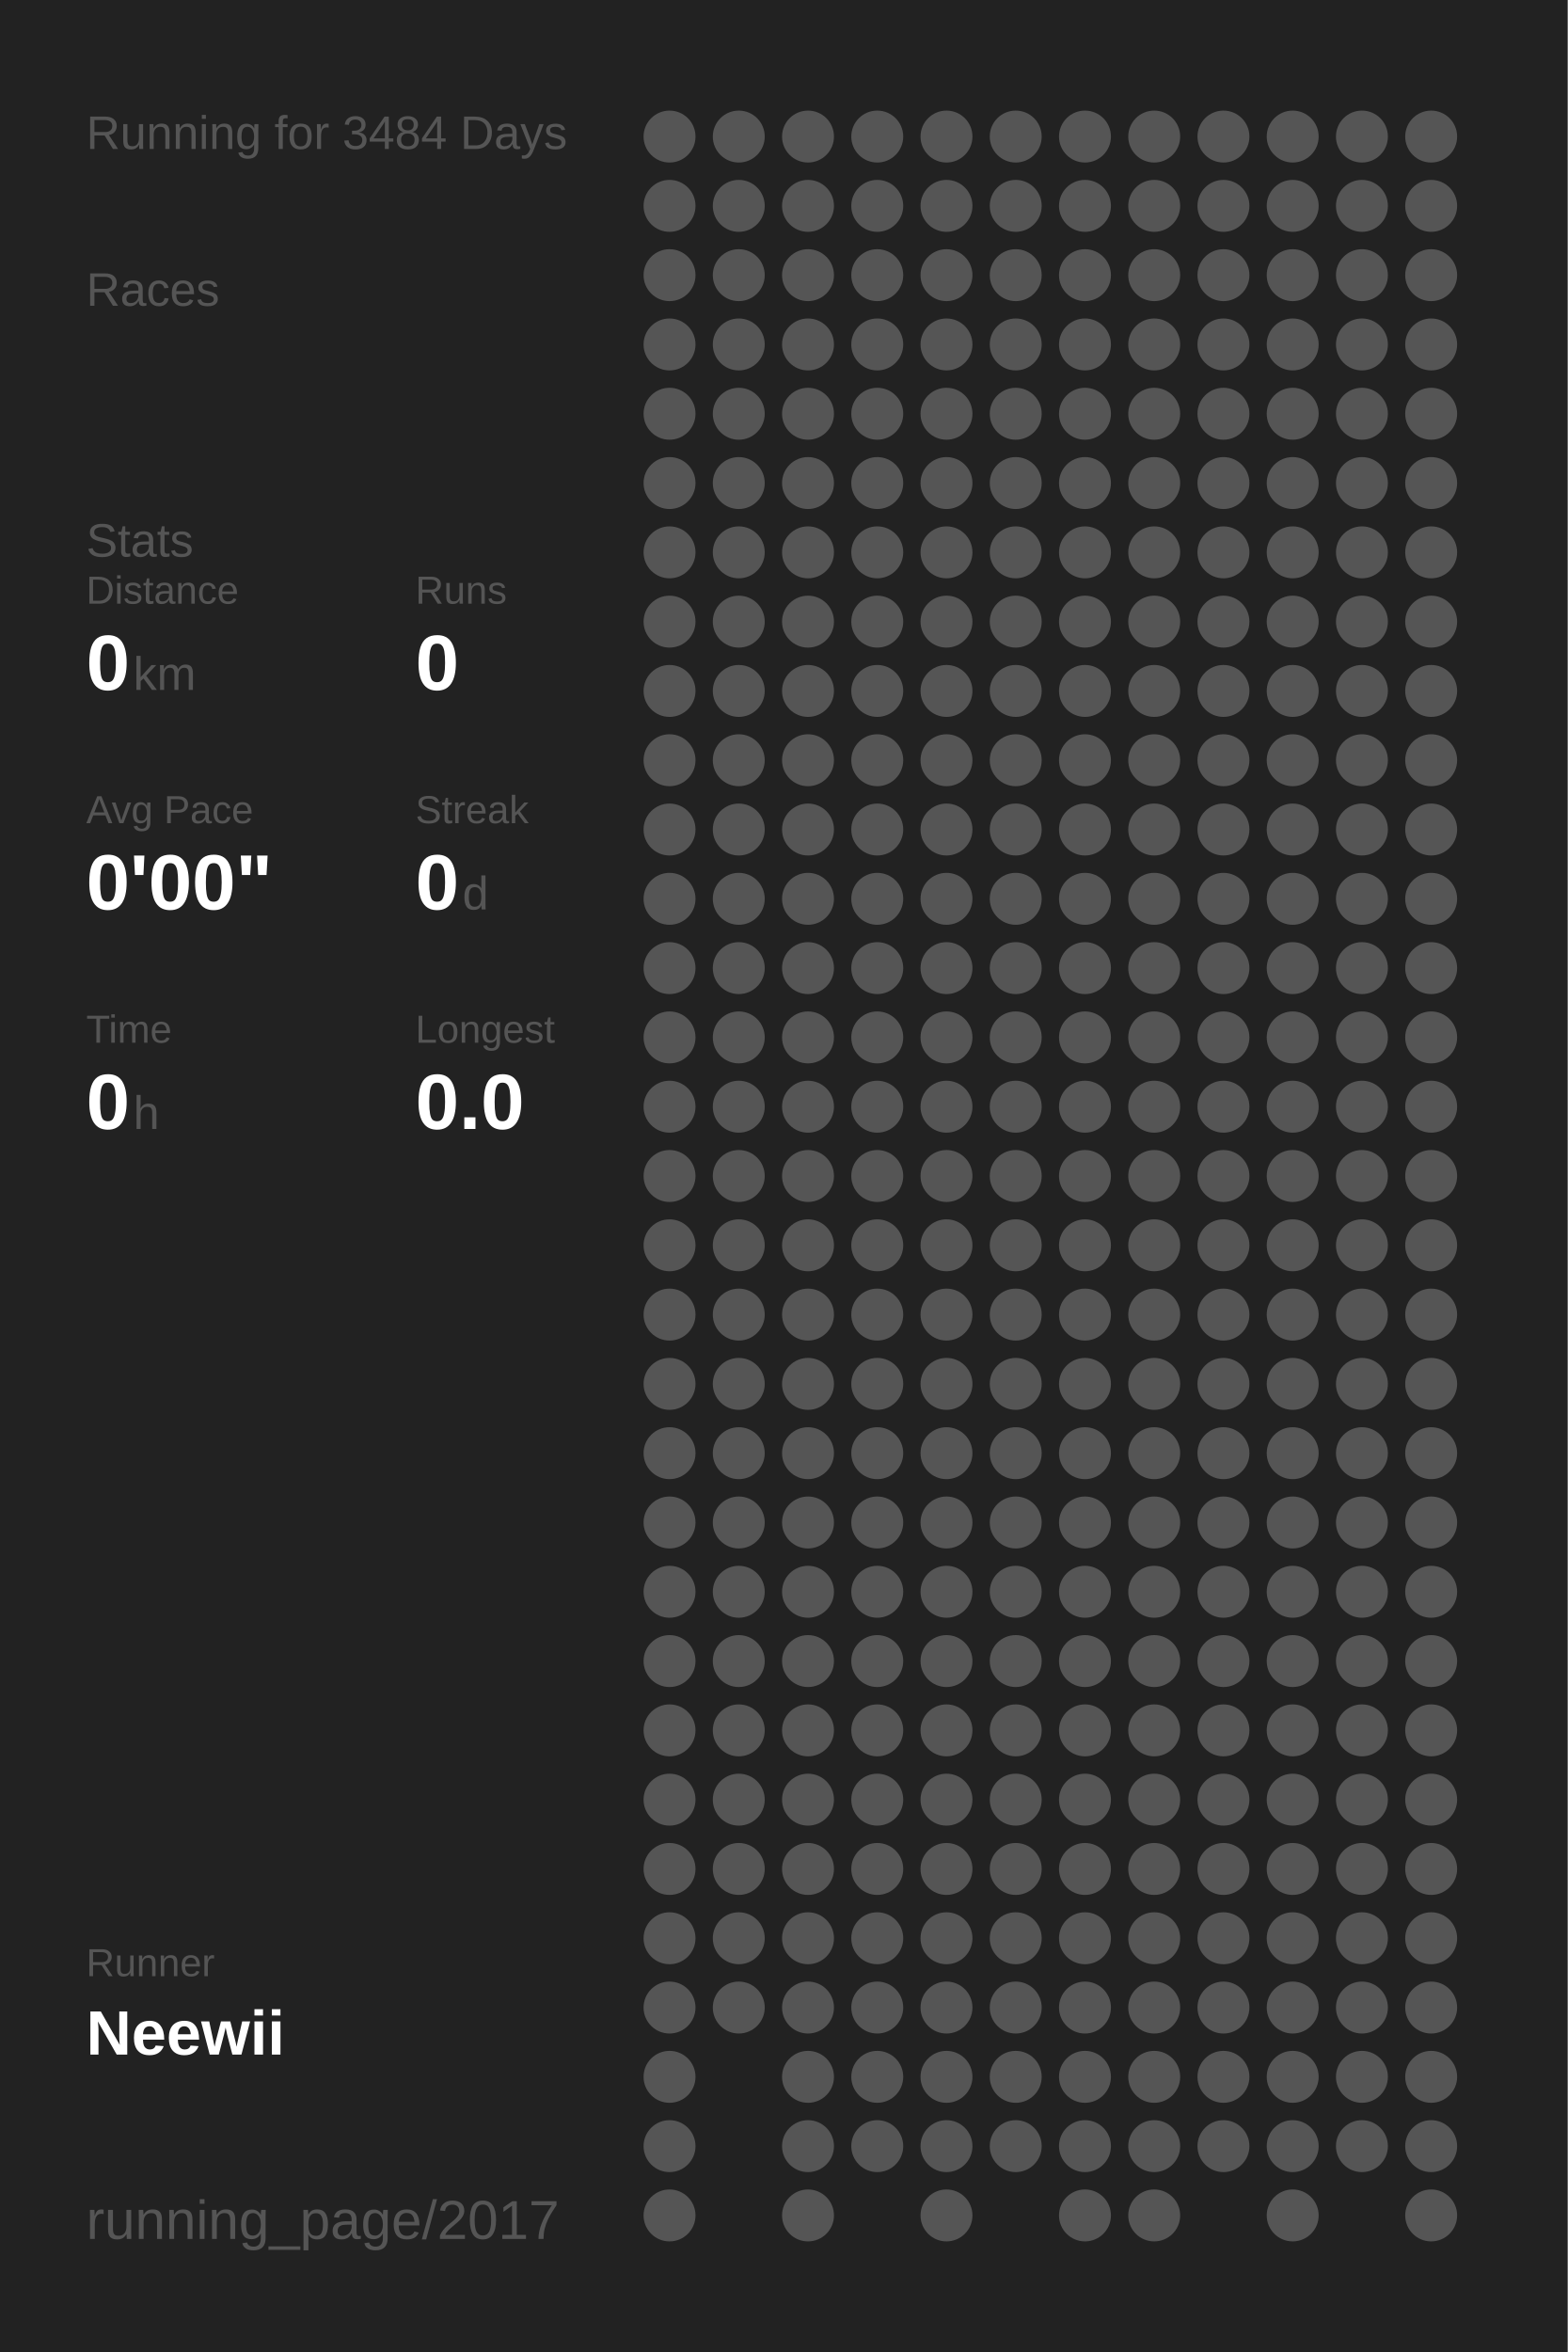
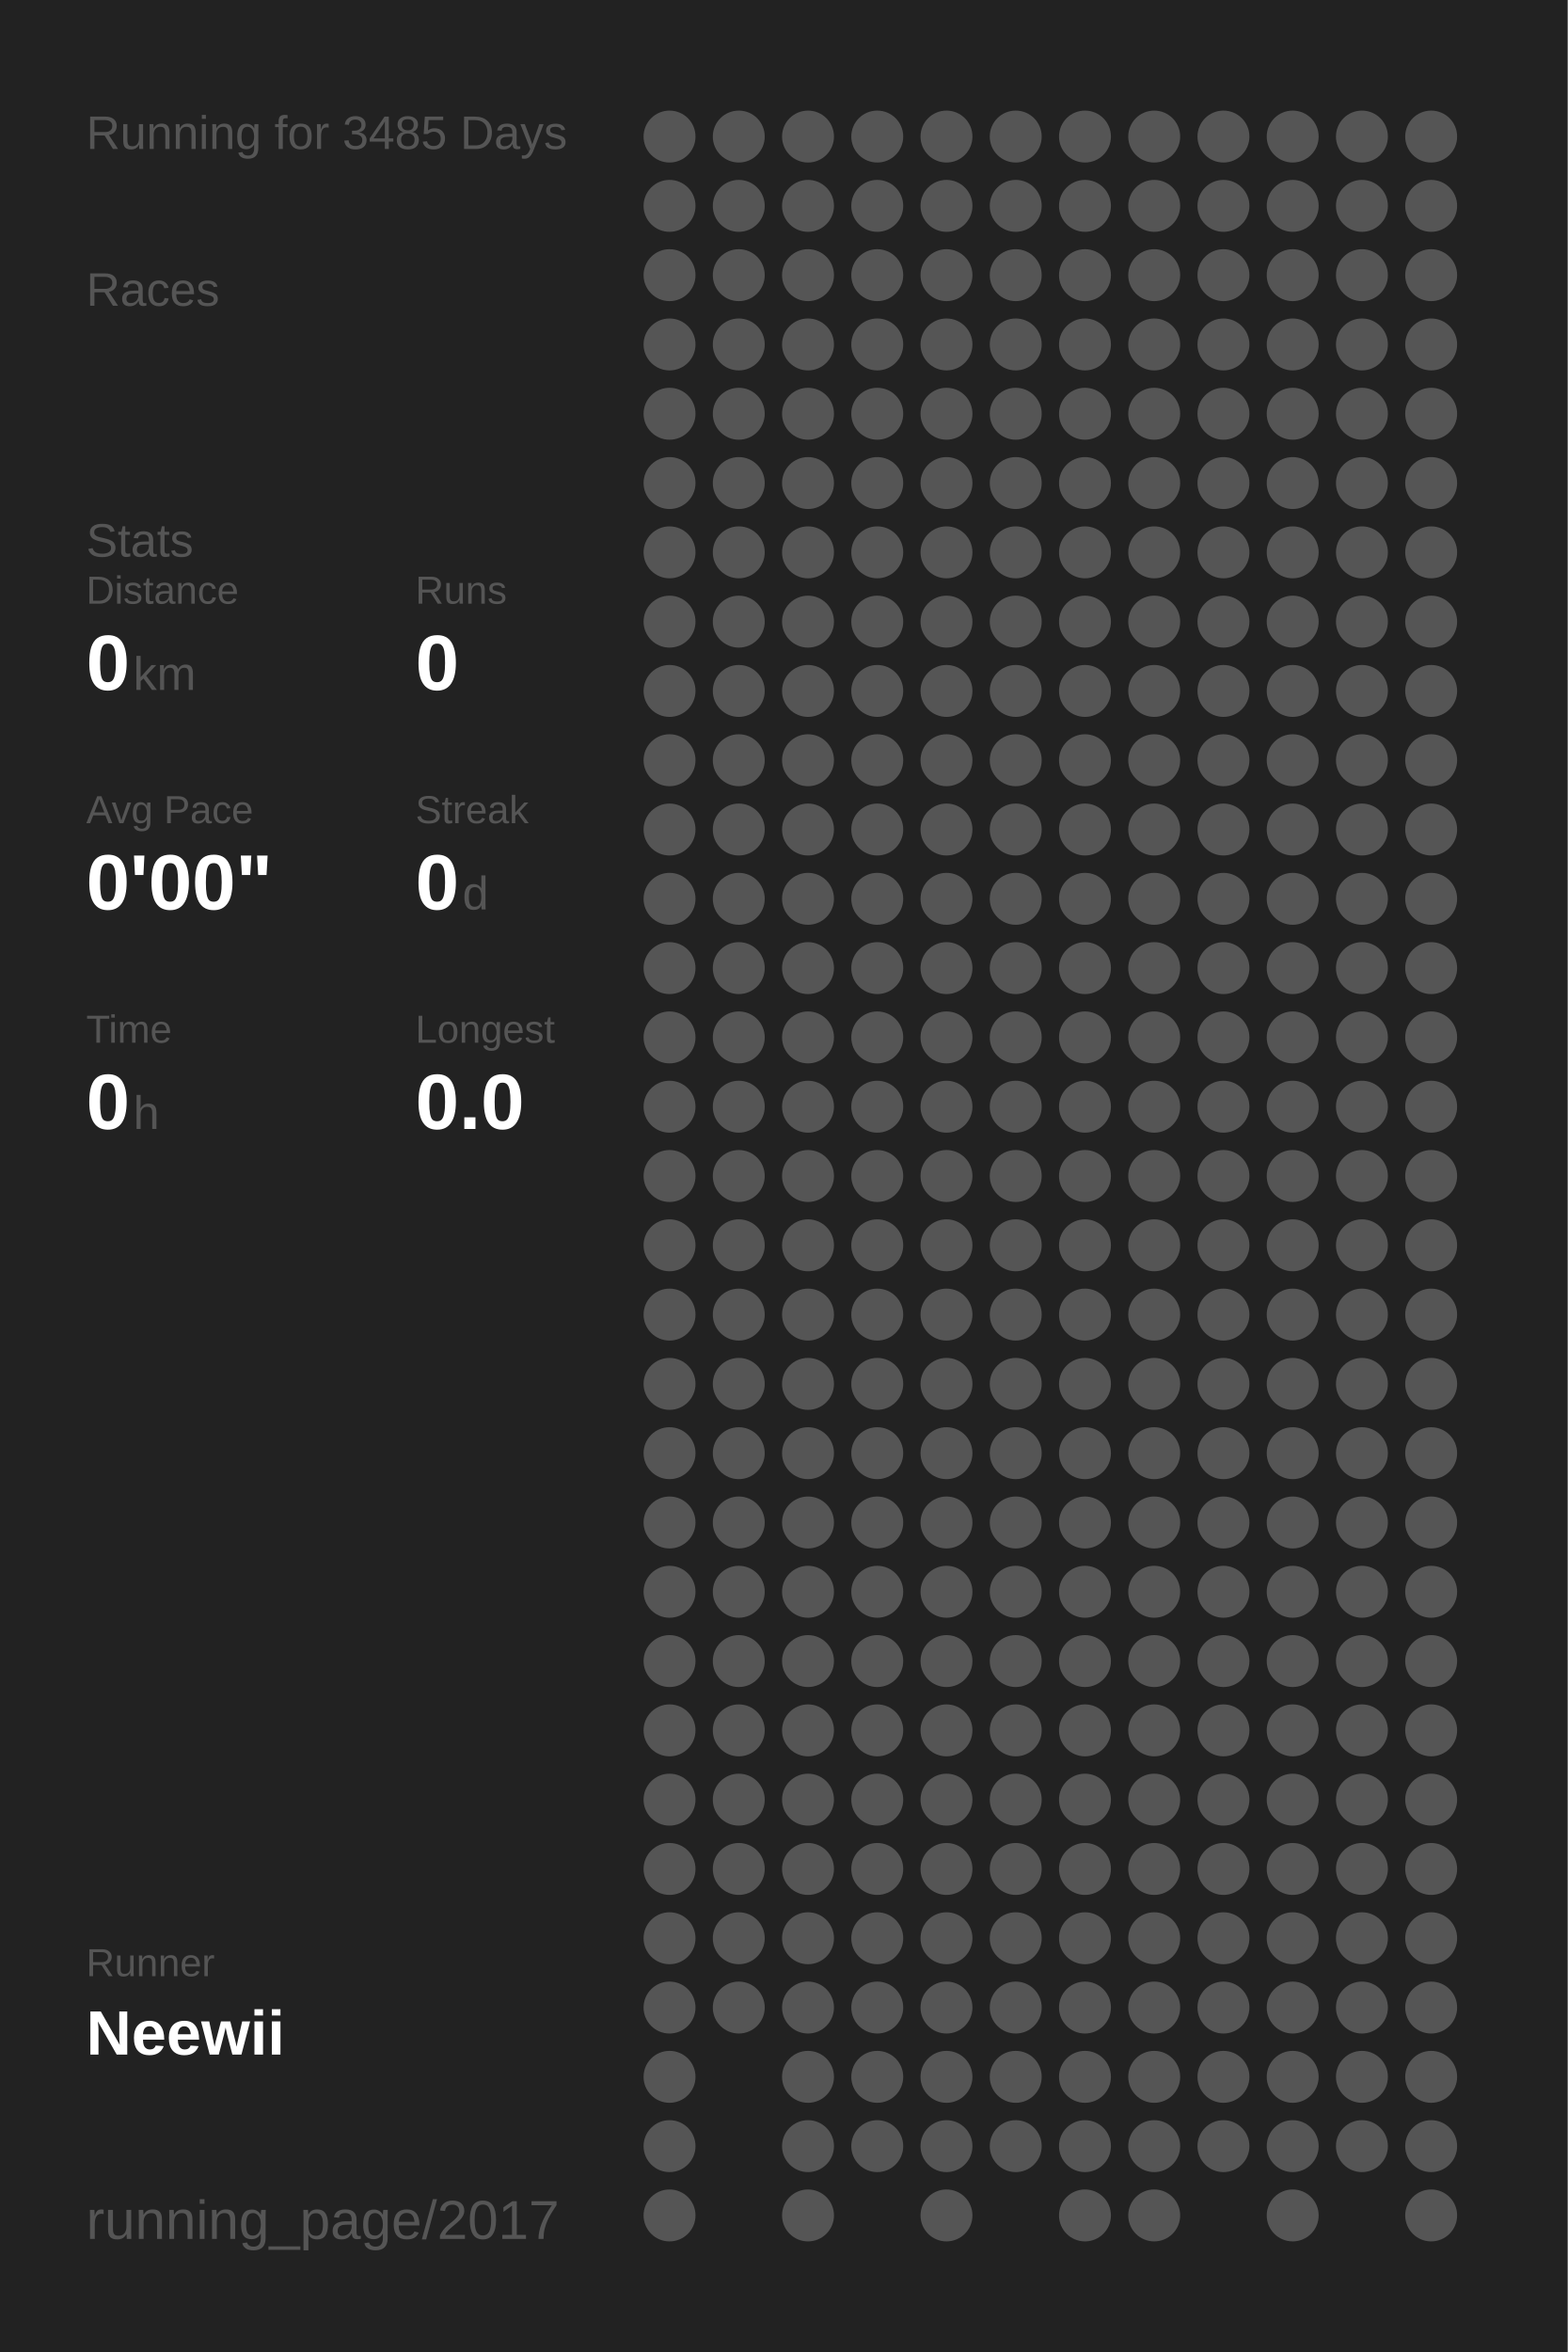
<svg xmlns="http://www.w3.org/2000/svg" baseProfile="full" height="300mm" version="1.1" viewBox="0,0,200,300" width="200mm">
  <defs />
  <rect fill="#222222" height="300" width="200" x="0" y="0" />
-   <text fill="#555555" style="font-size:6px; font-family:Arial;" x="11" y="19">Running for 3484 Days</text>
+   <text fill="#555555" style="font-size:6px; font-family:Arial;" x="11" y="19">Running for 3485 Days</text>
  <text fill="#555555" style="font-size:6px; font-family:Arial;" x="11" y="39">Races</text>
  <text fill="#555555" style="font-size:6px; font-family:Arial;" x="11" y="71">Stats</text>
  <text fill="#555555" style="font-size:5px; font-family:Arial;" x="11" y="77">Distance</text>
  <text fill="#FFFFFF" style="font-size:10px; font-family:Arial; font-weight:bold;" x="11" y="88">0</text>
  <text fill="#555555" style="font-size:6px; font-family:Arial;" x="17" y="88">km</text>
  <text fill="#555555" style="font-size:5px; font-family:Arial;" x="53" y="77">Runs</text>
  <text fill="#FFFFFF" style="font-size:10px; font-family:Arial; font-weight:bold;" x="53" y="88">0</text>
  <text fill="#555555" style="font-size:5px; font-family:Arial;" x="11" y="105">Avg Pace</text>
  <text fill="#FFFFFF" style="font-size:10px; font-family:Arial; font-weight:bold;" x="11" y="116">0'00"</text>
  <text fill="#555555" style="font-size:5px; font-family:Arial;" x="53" y="105">Streak</text>
  <text fill="#FFFFFF" style="font-size:10px; font-family:Arial; font-weight:bold;" x="53" y="116">0</text>
  <text fill="#555555" style="font-size:6px; font-family:Arial;" x="59" y="116">d</text>
  <text fill="#555555" style="font-size:5px; font-family:Arial;" x="11" y="133">Time</text>
  <text fill="#FFFFFF" style="font-size:10px; font-family:Arial; font-weight:bold;" x="11" y="144">0</text>
  <text fill="#555555" style="font-size:6px; font-family:Arial;" x="17" y="144">h</text>
  <text fill="#555555" style="font-size:5px; font-family:Arial;" x="53" y="133">Longest</text>
  <text fill="#FFFFFF" style="font-size:10px; font-family:Arial; font-weight:bold;" x="53" y="144">0.0</text>
  <text fill="#555555" style="font-size:5px; font-family:Arial;" x="11" y="252.065">Runner</text>
  <text fill="#FFFFFF" style="font-size:8px; font-family:Arial; font-weight:bold;" x="11" y="262.065">Neewii</text>
  <text fill="#555555" style="font-size:7px; font-family:Arial;" x="11" y="285.581">running_page/2017</text>
  <circle cx="85.417" cy="17.419" fill="#555555" r="3.312" />
  <circle cx="85.417" cy="26.258" fill="#555555" r="3.312" />
  <circle cx="85.417" cy="35.097" fill="#555555" r="3.312" />
  <circle cx="85.417" cy="43.935" fill="#555555" r="3.312" />
  <circle cx="85.417" cy="52.774" fill="#555555" r="3.312" />
  <circle cx="85.417" cy="61.613" fill="#555555" r="3.312" />
  <circle cx="85.417" cy="70.452" fill="#555555" r="3.312" />
  <circle cx="85.417" cy="79.29" fill="#555555" r="3.312" />
  <circle cx="85.417" cy="88.129" fill="#555555" r="3.312" />
  <circle cx="85.417" cy="96.968" fill="#555555" r="3.312" />
  <circle cx="85.417" cy="105.806" fill="#555555" r="3.312" />
  <circle cx="85.417" cy="114.645" fill="#555555" r="3.312" />
  <circle cx="85.417" cy="123.484" fill="#555555" r="3.312" />
  <circle cx="85.417" cy="132.323" fill="#555555" r="3.312" />
  <circle cx="85.417" cy="141.161" fill="#555555" r="3.312" />
  <circle cx="85.417" cy="150" fill="#555555" r="3.312" />
  <circle cx="85.417" cy="158.839" fill="#555555" r="3.312" />
  <circle cx="85.417" cy="167.677" fill="#555555" r="3.312" />
  <circle cx="85.417" cy="176.516" fill="#555555" r="3.312" />
  <circle cx="85.417" cy="185.355" fill="#555555" r="3.312" />
  <circle cx="85.417" cy="194.194" fill="#555555" r="3.312" />
  <circle cx="85.417" cy="203.032" fill="#555555" r="3.312" />
  <circle cx="85.417" cy="211.871" fill="#555555" r="3.312" />
  <circle cx="85.417" cy="220.71" fill="#555555" r="3.312" />
  <circle cx="85.417" cy="229.548" fill="#555555" r="3.312" />
  <circle cx="85.417" cy="238.387" fill="#555555" r="3.312" />
  <circle cx="85.417" cy="247.226" fill="#555555" r="3.312" />
  <circle cx="85.417" cy="256.065" fill="#555555" r="3.312" />
  <circle cx="85.417" cy="264.903" fill="#555555" r="3.312" />
  <circle cx="85.417" cy="273.742" fill="#555555" r="3.312" />
  <circle cx="85.417" cy="282.581" fill="#555555" r="3.312" />
  <circle cx="94.25" cy="17.419" fill="#555555" r="3.312" />
  <circle cx="94.25" cy="26.258" fill="#555555" r="3.312" />
  <circle cx="94.25" cy="35.097" fill="#555555" r="3.312" />
  <circle cx="94.25" cy="43.935" fill="#555555" r="3.312" />
  <circle cx="94.25" cy="52.774" fill="#555555" r="3.312" />
  <circle cx="94.25" cy="61.613" fill="#555555" r="3.312" />
  <circle cx="94.25" cy="70.452" fill="#555555" r="3.312" />
  <circle cx="94.25" cy="79.29" fill="#555555" r="3.312" />
  <circle cx="94.25" cy="88.129" fill="#555555" r="3.312" />
  <circle cx="94.25" cy="96.968" fill="#555555" r="3.312" />
  <circle cx="94.25" cy="105.806" fill="#555555" r="3.312" />
  <circle cx="94.25" cy="114.645" fill="#555555" r="3.312" />
  <circle cx="94.25" cy="123.484" fill="#555555" r="3.312" />
  <circle cx="94.25" cy="132.323" fill="#555555" r="3.312" />
  <circle cx="94.25" cy="141.161" fill="#555555" r="3.312" />
  <circle cx="94.25" cy="150" fill="#555555" r="3.312" />
  <circle cx="94.25" cy="158.839" fill="#555555" r="3.312" />
  <circle cx="94.25" cy="167.677" fill="#555555" r="3.312" />
  <circle cx="94.25" cy="176.516" fill="#555555" r="3.312" />
  <circle cx="94.25" cy="185.355" fill="#555555" r="3.312" />
  <circle cx="94.25" cy="194.194" fill="#555555" r="3.312" />
  <circle cx="94.25" cy="203.032" fill="#555555" r="3.312" />
  <circle cx="94.25" cy="211.871" fill="#555555" r="3.312" />
  <circle cx="94.25" cy="220.71" fill="#555555" r="3.312" />
  <circle cx="94.25" cy="229.548" fill="#555555" r="3.312" />
  <circle cx="94.25" cy="238.387" fill="#555555" r="3.312" />
  <circle cx="94.25" cy="247.226" fill="#555555" r="3.312" />
  <circle cx="94.25" cy="256.065" fill="#555555" r="3.312" />
  <circle cx="103.083" cy="17.419" fill="#555555" r="3.312" />
  <circle cx="103.083" cy="26.258" fill="#555555" r="3.312" />
  <circle cx="103.083" cy="35.097" fill="#555555" r="3.312" />
  <circle cx="103.083" cy="43.935" fill="#555555" r="3.312" />
  <circle cx="103.083" cy="52.774" fill="#555555" r="3.312" />
  <circle cx="103.083" cy="61.613" fill="#555555" r="3.312" />
  <circle cx="103.083" cy="70.452" fill="#555555" r="3.312" />
  <circle cx="103.083" cy="79.29" fill="#555555" r="3.312" />
  <circle cx="103.083" cy="88.129" fill="#555555" r="3.312" />
  <circle cx="103.083" cy="96.968" fill="#555555" r="3.312" />
  <circle cx="103.083" cy="105.806" fill="#555555" r="3.312" />
  <circle cx="103.083" cy="114.645" fill="#555555" r="3.312" />
  <circle cx="103.083" cy="123.484" fill="#555555" r="3.312" />
  <circle cx="103.083" cy="132.323" fill="#555555" r="3.312" />
  <circle cx="103.083" cy="141.161" fill="#555555" r="3.312" />
  <circle cx="103.083" cy="150" fill="#555555" r="3.312" />
  <circle cx="103.083" cy="158.839" fill="#555555" r="3.312" />
  <circle cx="103.083" cy="167.677" fill="#555555" r="3.312" />
  <circle cx="103.083" cy="176.516" fill="#555555" r="3.312" />
  <circle cx="103.083" cy="185.355" fill="#555555" r="3.312" />
  <circle cx="103.083" cy="194.194" fill="#555555" r="3.312" />
  <circle cx="103.083" cy="203.032" fill="#555555" r="3.312" />
  <circle cx="103.083" cy="211.871" fill="#555555" r="3.312" />
  <circle cx="103.083" cy="220.71" fill="#555555" r="3.312" />
  <circle cx="103.083" cy="229.548" fill="#555555" r="3.312" />
  <circle cx="103.083" cy="238.387" fill="#555555" r="3.312" />
  <circle cx="103.083" cy="247.226" fill="#555555" r="3.312" />
  <circle cx="103.083" cy="256.065" fill="#555555" r="3.312" />
  <circle cx="103.083" cy="264.903" fill="#555555" r="3.312" />
  <circle cx="103.083" cy="273.742" fill="#555555" r="3.312" />
  <circle cx="103.083" cy="282.581" fill="#555555" r="3.312" />
  <circle cx="111.917" cy="17.419" fill="#555555" r="3.312" />
  <circle cx="111.917" cy="26.258" fill="#555555" r="3.312" />
  <circle cx="111.917" cy="35.097" fill="#555555" r="3.312" />
  <circle cx="111.917" cy="43.935" fill="#555555" r="3.312" />
  <circle cx="111.917" cy="52.774" fill="#555555" r="3.312" />
  <circle cx="111.917" cy="61.613" fill="#555555" r="3.312" />
  <circle cx="111.917" cy="70.452" fill="#555555" r="3.312" />
  <circle cx="111.917" cy="79.29" fill="#555555" r="3.312" />
  <circle cx="111.917" cy="88.129" fill="#555555" r="3.312" />
  <circle cx="111.917" cy="96.968" fill="#555555" r="3.312" />
  <circle cx="111.917" cy="105.806" fill="#555555" r="3.312" />
  <circle cx="111.917" cy="114.645" fill="#555555" r="3.312" />
  <circle cx="111.917" cy="123.484" fill="#555555" r="3.312" />
  <circle cx="111.917" cy="132.323" fill="#555555" r="3.312" />
  <circle cx="111.917" cy="141.161" fill="#555555" r="3.312" />
  <circle cx="111.917" cy="150" fill="#555555" r="3.312" />
  <circle cx="111.917" cy="158.839" fill="#555555" r="3.312" />
  <circle cx="111.917" cy="167.677" fill="#555555" r="3.312" />
  <circle cx="111.917" cy="176.516" fill="#555555" r="3.312" />
  <circle cx="111.917" cy="185.355" fill="#555555" r="3.312" />
  <circle cx="111.917" cy="194.194" fill="#555555" r="3.312" />
  <circle cx="111.917" cy="203.032" fill="#555555" r="3.312" />
  <circle cx="111.917" cy="211.871" fill="#555555" r="3.312" />
  <circle cx="111.917" cy="220.71" fill="#555555" r="3.312" />
  <circle cx="111.917" cy="229.548" fill="#555555" r="3.312" />
  <circle cx="111.917" cy="238.387" fill="#555555" r="3.312" />
  <circle cx="111.917" cy="247.226" fill="#555555" r="3.312" />
  <circle cx="111.917" cy="256.065" fill="#555555" r="3.312" />
  <circle cx="111.917" cy="264.903" fill="#555555" r="3.312" />
  <circle cx="111.917" cy="273.742" fill="#555555" r="3.312" />
  <circle cx="120.75" cy="17.419" fill="#555555" r="3.312" />
  <circle cx="120.75" cy="26.258" fill="#555555" r="3.312" />
  <circle cx="120.75" cy="35.097" fill="#555555" r="3.312" />
  <circle cx="120.75" cy="43.935" fill="#555555" r="3.312" />
  <circle cx="120.75" cy="52.774" fill="#555555" r="3.312" />
  <circle cx="120.75" cy="61.613" fill="#555555" r="3.312" />
  <circle cx="120.75" cy="70.452" fill="#555555" r="3.312" />
  <circle cx="120.75" cy="79.29" fill="#555555" r="3.312" />
  <circle cx="120.75" cy="88.129" fill="#555555" r="3.312" />
  <circle cx="120.75" cy="96.968" fill="#555555" r="3.312" />
  <circle cx="120.75" cy="105.806" fill="#555555" r="3.312" />
  <circle cx="120.75" cy="114.645" fill="#555555" r="3.312" />
  <circle cx="120.75" cy="123.484" fill="#555555" r="3.312" />
  <circle cx="120.75" cy="132.323" fill="#555555" r="3.312" />
  <circle cx="120.75" cy="141.161" fill="#555555" r="3.312" />
  <circle cx="120.75" cy="150" fill="#555555" r="3.312" />
  <circle cx="120.75" cy="158.839" fill="#555555" r="3.312" />
  <circle cx="120.75" cy="167.677" fill="#555555" r="3.312" />
  <circle cx="120.75" cy="176.516" fill="#555555" r="3.312" />
  <circle cx="120.75" cy="185.355" fill="#555555" r="3.312" />
  <circle cx="120.75" cy="194.194" fill="#555555" r="3.312" />
  <circle cx="120.75" cy="203.032" fill="#555555" r="3.312" />
  <circle cx="120.75" cy="211.871" fill="#555555" r="3.312" />
  <circle cx="120.75" cy="220.71" fill="#555555" r="3.312" />
  <circle cx="120.75" cy="229.548" fill="#555555" r="3.312" />
  <circle cx="120.75" cy="238.387" fill="#555555" r="3.312" />
  <circle cx="120.75" cy="247.226" fill="#555555" r="3.312" />
  <circle cx="120.75" cy="256.065" fill="#555555" r="3.312" />
  <circle cx="120.75" cy="264.903" fill="#555555" r="3.312" />
  <circle cx="120.75" cy="273.742" fill="#555555" r="3.312" />
  <circle cx="120.75" cy="282.581" fill="#555555" r="3.312" />
  <circle cx="129.583" cy="17.419" fill="#555555" r="3.312" />
  <circle cx="129.583" cy="26.258" fill="#555555" r="3.312" />
  <circle cx="129.583" cy="35.097" fill="#555555" r="3.312" />
  <circle cx="129.583" cy="43.935" fill="#555555" r="3.312" />
  <circle cx="129.583" cy="52.774" fill="#555555" r="3.312" />
  <circle cx="129.583" cy="61.613" fill="#555555" r="3.312" />
  <circle cx="129.583" cy="70.452" fill="#555555" r="3.312" />
  <circle cx="129.583" cy="79.29" fill="#555555" r="3.312" />
  <circle cx="129.583" cy="88.129" fill="#555555" r="3.312" />
  <circle cx="129.583" cy="96.968" fill="#555555" r="3.312" />
  <circle cx="129.583" cy="105.806" fill="#555555" r="3.312" />
  <circle cx="129.583" cy="114.645" fill="#555555" r="3.312" />
  <circle cx="129.583" cy="123.484" fill="#555555" r="3.312" />
  <circle cx="129.583" cy="132.323" fill="#555555" r="3.312" />
  <circle cx="129.583" cy="141.161" fill="#555555" r="3.312" />
  <circle cx="129.583" cy="150" fill="#555555" r="3.312" />
  <circle cx="129.583" cy="158.839" fill="#555555" r="3.312" />
  <circle cx="129.583" cy="167.677" fill="#555555" r="3.312" />
  <circle cx="129.583" cy="176.516" fill="#555555" r="3.312" />
  <circle cx="129.583" cy="185.355" fill="#555555" r="3.312" />
  <circle cx="129.583" cy="194.194" fill="#555555" r="3.312" />
  <circle cx="129.583" cy="203.032" fill="#555555" r="3.312" />
  <circle cx="129.583" cy="211.871" fill="#555555" r="3.312" />
  <circle cx="129.583" cy="220.71" fill="#555555" r="3.312" />
  <circle cx="129.583" cy="229.548" fill="#555555" r="3.312" />
  <circle cx="129.583" cy="238.387" fill="#555555" r="3.312" />
  <circle cx="129.583" cy="247.226" fill="#555555" r="3.312" />
  <circle cx="129.583" cy="256.065" fill="#555555" r="3.312" />
  <circle cx="129.583" cy="264.903" fill="#555555" r="3.312" />
  <circle cx="129.583" cy="273.742" fill="#555555" r="3.312" />
  <circle cx="138.417" cy="17.419" fill="#555555" r="3.312" />
  <circle cx="138.417" cy="26.258" fill="#555555" r="3.312" />
  <circle cx="138.417" cy="35.097" fill="#555555" r="3.312" />
  <circle cx="138.417" cy="43.935" fill="#555555" r="3.312" />
  <circle cx="138.417" cy="52.774" fill="#555555" r="3.312" />
  <circle cx="138.417" cy="61.613" fill="#555555" r="3.312" />
  <circle cx="138.417" cy="70.452" fill="#555555" r="3.312" />
  <circle cx="138.417" cy="79.29" fill="#555555" r="3.312" />
  <circle cx="138.417" cy="88.129" fill="#555555" r="3.312" />
  <circle cx="138.417" cy="96.968" fill="#555555" r="3.312" />
  <circle cx="138.417" cy="105.806" fill="#555555" r="3.312" />
  <circle cx="138.417" cy="114.645" fill="#555555" r="3.312" />
  <circle cx="138.417" cy="123.484" fill="#555555" r="3.312" />
  <circle cx="138.417" cy="132.323" fill="#555555" r="3.312" />
  <circle cx="138.417" cy="141.161" fill="#555555" r="3.312" />
  <circle cx="138.417" cy="150" fill="#555555" r="3.312" />
  <circle cx="138.417" cy="158.839" fill="#555555" r="3.312" />
  <circle cx="138.417" cy="167.677" fill="#555555" r="3.312" />
  <circle cx="138.417" cy="176.516" fill="#555555" r="3.312" />
  <circle cx="138.417" cy="185.355" fill="#555555" r="3.312" />
  <circle cx="138.417" cy="194.194" fill="#555555" r="3.312" />
  <circle cx="138.417" cy="203.032" fill="#555555" r="3.312" />
  <circle cx="138.417" cy="211.871" fill="#555555" r="3.312" />
  <circle cx="138.417" cy="220.71" fill="#555555" r="3.312" />
  <circle cx="138.417" cy="229.548" fill="#555555" r="3.312" />
  <circle cx="138.417" cy="238.387" fill="#555555" r="3.312" />
  <circle cx="138.417" cy="247.226" fill="#555555" r="3.312" />
  <circle cx="138.417" cy="256.065" fill="#555555" r="3.312" />
  <circle cx="138.417" cy="264.903" fill="#555555" r="3.312" />
  <circle cx="138.417" cy="273.742" fill="#555555" r="3.312" />
  <circle cx="138.417" cy="282.581" fill="#555555" r="3.312" />
  <circle cx="147.25" cy="17.419" fill="#555555" r="3.312" />
  <circle cx="147.25" cy="26.258" fill="#555555" r="3.312" />
  <circle cx="147.25" cy="35.097" fill="#555555" r="3.312" />
  <circle cx="147.25" cy="43.935" fill="#555555" r="3.312" />
  <circle cx="147.25" cy="52.774" fill="#555555" r="3.312" />
  <circle cx="147.25" cy="61.613" fill="#555555" r="3.312" />
  <circle cx="147.25" cy="70.452" fill="#555555" r="3.312" />
  <circle cx="147.25" cy="79.29" fill="#555555" r="3.312" />
  <circle cx="147.25" cy="88.129" fill="#555555" r="3.312" />
  <circle cx="147.25" cy="96.968" fill="#555555" r="3.312" />
  <circle cx="147.25" cy="105.806" fill="#555555" r="3.312" />
  <circle cx="147.25" cy="114.645" fill="#555555" r="3.312" />
  <circle cx="147.25" cy="123.484" fill="#555555" r="3.312" />
  <circle cx="147.25" cy="132.323" fill="#555555" r="3.312" />
  <circle cx="147.25" cy="141.161" fill="#555555" r="3.312" />
  <circle cx="147.25" cy="150" fill="#555555" r="3.312" />
  <circle cx="147.25" cy="158.839" fill="#555555" r="3.312" />
  <circle cx="147.25" cy="167.677" fill="#555555" r="3.312" />
  <circle cx="147.25" cy="176.516" fill="#555555" r="3.312" />
  <circle cx="147.25" cy="185.355" fill="#555555" r="3.312" />
  <circle cx="147.25" cy="194.194" fill="#555555" r="3.312" />
  <circle cx="147.25" cy="203.032" fill="#555555" r="3.312" />
  <circle cx="147.25" cy="211.871" fill="#555555" r="3.312" />
  <circle cx="147.25" cy="220.71" fill="#555555" r="3.312" />
  <circle cx="147.25" cy="229.548" fill="#555555" r="3.312" />
  <circle cx="147.25" cy="238.387" fill="#555555" r="3.312" />
  <circle cx="147.25" cy="247.226" fill="#555555" r="3.312" />
  <circle cx="147.25" cy="256.065" fill="#555555" r="3.312" />
  <circle cx="147.25" cy="264.903" fill="#555555" r="3.312" />
  <circle cx="147.25" cy="273.742" fill="#555555" r="3.312" />
  <circle cx="147.25" cy="282.581" fill="#555555" r="3.312" />
  <circle cx="156.083" cy="17.419" fill="#555555" r="3.312" />
  <circle cx="156.083" cy="26.258" fill="#555555" r="3.312" />
  <circle cx="156.083" cy="35.097" fill="#555555" r="3.312" />
  <circle cx="156.083" cy="43.935" fill="#555555" r="3.312" />
  <circle cx="156.083" cy="52.774" fill="#555555" r="3.312" />
  <circle cx="156.083" cy="61.613" fill="#555555" r="3.312" />
  <circle cx="156.083" cy="70.452" fill="#555555" r="3.312" />
  <circle cx="156.083" cy="79.29" fill="#555555" r="3.312" />
  <circle cx="156.083" cy="88.129" fill="#555555" r="3.312" />
  <circle cx="156.083" cy="96.968" fill="#555555" r="3.312" />
  <circle cx="156.083" cy="105.806" fill="#555555" r="3.312" />
  <circle cx="156.083" cy="114.645" fill="#555555" r="3.312" />
  <circle cx="156.083" cy="123.484" fill="#555555" r="3.312" />
  <circle cx="156.083" cy="132.323" fill="#555555" r="3.312" />
  <circle cx="156.083" cy="141.161" fill="#555555" r="3.312" />
  <circle cx="156.083" cy="150" fill="#555555" r="3.312" />
  <circle cx="156.083" cy="158.839" fill="#555555" r="3.312" />
  <circle cx="156.083" cy="167.677" fill="#555555" r="3.312" />
  <circle cx="156.083" cy="176.516" fill="#555555" r="3.312" />
  <circle cx="156.083" cy="185.355" fill="#555555" r="3.312" />
  <circle cx="156.083" cy="194.194" fill="#555555" r="3.312" />
  <circle cx="156.083" cy="203.032" fill="#555555" r="3.312" />
  <circle cx="156.083" cy="211.871" fill="#555555" r="3.312" />
  <circle cx="156.083" cy="220.71" fill="#555555" r="3.312" />
  <circle cx="156.083" cy="229.548" fill="#555555" r="3.312" />
  <circle cx="156.083" cy="238.387" fill="#555555" r="3.312" />
  <circle cx="156.083" cy="247.226" fill="#555555" r="3.312" />
  <circle cx="156.083" cy="256.065" fill="#555555" r="3.312" />
  <circle cx="156.083" cy="264.903" fill="#555555" r="3.312" />
  <circle cx="156.083" cy="273.742" fill="#555555" r="3.312" />
  <circle cx="164.917" cy="17.419" fill="#555555" r="3.312" />
  <circle cx="164.917" cy="26.258" fill="#555555" r="3.312" />
  <circle cx="164.917" cy="35.097" fill="#555555" r="3.312" />
  <circle cx="164.917" cy="43.935" fill="#555555" r="3.312" />
  <circle cx="164.917" cy="52.774" fill="#555555" r="3.312" />
  <circle cx="164.917" cy="61.613" fill="#555555" r="3.312" />
  <circle cx="164.917" cy="70.452" fill="#555555" r="3.312" />
  <circle cx="164.917" cy="79.29" fill="#555555" r="3.312" />
  <circle cx="164.917" cy="88.129" fill="#555555" r="3.312" />
  <circle cx="164.917" cy="96.968" fill="#555555" r="3.312" />
  <circle cx="164.917" cy="105.806" fill="#555555" r="3.312" />
  <circle cx="164.917" cy="114.645" fill="#555555" r="3.312" />
  <circle cx="164.917" cy="123.484" fill="#555555" r="3.312" />
  <circle cx="164.917" cy="132.323" fill="#555555" r="3.312" />
  <circle cx="164.917" cy="141.161" fill="#555555" r="3.312" />
  <circle cx="164.917" cy="150" fill="#555555" r="3.312" />
  <circle cx="164.917" cy="158.839" fill="#555555" r="3.312" />
  <circle cx="164.917" cy="167.677" fill="#555555" r="3.312" />
  <circle cx="164.917" cy="176.516" fill="#555555" r="3.312" />
  <circle cx="164.917" cy="185.355" fill="#555555" r="3.312" />
  <circle cx="164.917" cy="194.194" fill="#555555" r="3.312" />
  <circle cx="164.917" cy="203.032" fill="#555555" r="3.312" />
  <circle cx="164.917" cy="211.871" fill="#555555" r="3.312" />
  <circle cx="164.917" cy="220.71" fill="#555555" r="3.312" />
  <circle cx="164.917" cy="229.548" fill="#555555" r="3.312" />
  <circle cx="164.917" cy="238.387" fill="#555555" r="3.312" />
  <circle cx="164.917" cy="247.226" fill="#555555" r="3.312" />
  <circle cx="164.917" cy="256.065" fill="#555555" r="3.312" />
  <circle cx="164.917" cy="264.903" fill="#555555" r="3.312" />
  <circle cx="164.917" cy="273.742" fill="#555555" r="3.312" />
  <circle cx="164.917" cy="282.581" fill="#555555" r="3.312" />
  <circle cx="173.75" cy="17.419" fill="#555555" r="3.312" />
  <circle cx="173.75" cy="26.258" fill="#555555" r="3.312" />
  <circle cx="173.75" cy="35.097" fill="#555555" r="3.312" />
  <circle cx="173.75" cy="43.935" fill="#555555" r="3.312" />
  <circle cx="173.75" cy="52.774" fill="#555555" r="3.312" />
  <circle cx="173.75" cy="61.613" fill="#555555" r="3.312" />
  <circle cx="173.75" cy="70.452" fill="#555555" r="3.312" />
  <circle cx="173.75" cy="79.29" fill="#555555" r="3.312" />
  <circle cx="173.75" cy="88.129" fill="#555555" r="3.312" />
  <circle cx="173.75" cy="96.968" fill="#555555" r="3.312" />
  <circle cx="173.75" cy="105.806" fill="#555555" r="3.312" />
  <circle cx="173.75" cy="114.645" fill="#555555" r="3.312" />
  <circle cx="173.75" cy="123.484" fill="#555555" r="3.312" />
  <circle cx="173.75" cy="132.323" fill="#555555" r="3.312" />
  <circle cx="173.75" cy="141.161" fill="#555555" r="3.312" />
  <circle cx="173.75" cy="150" fill="#555555" r="3.312" />
  <circle cx="173.75" cy="158.839" fill="#555555" r="3.312" />
  <circle cx="173.75" cy="167.677" fill="#555555" r="3.312" />
  <circle cx="173.75" cy="176.516" fill="#555555" r="3.312" />
  <circle cx="173.75" cy="185.355" fill="#555555" r="3.312" />
  <circle cx="173.75" cy="194.194" fill="#555555" r="3.312" />
  <circle cx="173.75" cy="203.032" fill="#555555" r="3.312" />
  <circle cx="173.75" cy="211.871" fill="#555555" r="3.312" />
  <circle cx="173.75" cy="220.71" fill="#555555" r="3.312" />
  <circle cx="173.75" cy="229.548" fill="#555555" r="3.312" />
  <circle cx="173.75" cy="238.387" fill="#555555" r="3.312" />
  <circle cx="173.75" cy="247.226" fill="#555555" r="3.312" />
  <circle cx="173.75" cy="256.065" fill="#555555" r="3.312" />
  <circle cx="173.75" cy="264.903" fill="#555555" r="3.312" />
  <circle cx="173.75" cy="273.742" fill="#555555" r="3.312" />
  <circle cx="182.583" cy="17.419" fill="#555555" r="3.312" />
  <circle cx="182.583" cy="26.258" fill="#555555" r="3.312" />
  <circle cx="182.583" cy="35.097" fill="#555555" r="3.312" />
  <circle cx="182.583" cy="43.935" fill="#555555" r="3.312" />
  <circle cx="182.583" cy="52.774" fill="#555555" r="3.312" />
  <circle cx="182.583" cy="61.613" fill="#555555" r="3.312" />
  <circle cx="182.583" cy="70.452" fill="#555555" r="3.312" />
  <circle cx="182.583" cy="79.29" fill="#555555" r="3.312" />
  <circle cx="182.583" cy="88.129" fill="#555555" r="3.312" />
  <circle cx="182.583" cy="96.968" fill="#555555" r="3.312" />
  <circle cx="182.583" cy="105.806" fill="#555555" r="3.312" />
  <circle cx="182.583" cy="114.645" fill="#555555" r="3.312" />
  <circle cx="182.583" cy="123.484" fill="#555555" r="3.312" />
  <circle cx="182.583" cy="132.323" fill="#555555" r="3.312" />
  <circle cx="182.583" cy="141.161" fill="#555555" r="3.312" />
  <circle cx="182.583" cy="150" fill="#555555" r="3.312" />
  <circle cx="182.583" cy="158.839" fill="#555555" r="3.312" />
  <circle cx="182.583" cy="167.677" fill="#555555" r="3.312" />
  <circle cx="182.583" cy="176.516" fill="#555555" r="3.312" />
  <circle cx="182.583" cy="185.355" fill="#555555" r="3.312" />
  <circle cx="182.583" cy="194.194" fill="#555555" r="3.312" />
  <circle cx="182.583" cy="203.032" fill="#555555" r="3.312" />
  <circle cx="182.583" cy="211.871" fill="#555555" r="3.312" />
  <circle cx="182.583" cy="220.71" fill="#555555" r="3.312" />
  <circle cx="182.583" cy="229.548" fill="#555555" r="3.312" />
  <circle cx="182.583" cy="238.387" fill="#555555" r="3.312" />
  <circle cx="182.583" cy="247.226" fill="#555555" r="3.312" />
  <circle cx="182.583" cy="256.065" fill="#555555" r="3.312" />
  <circle cx="182.583" cy="264.903" fill="#555555" r="3.312" />
  <circle cx="182.583" cy="273.742" fill="#555555" r="3.312" />
  <circle cx="182.583" cy="282.581" fill="#555555" r="3.312" />
</svg>
